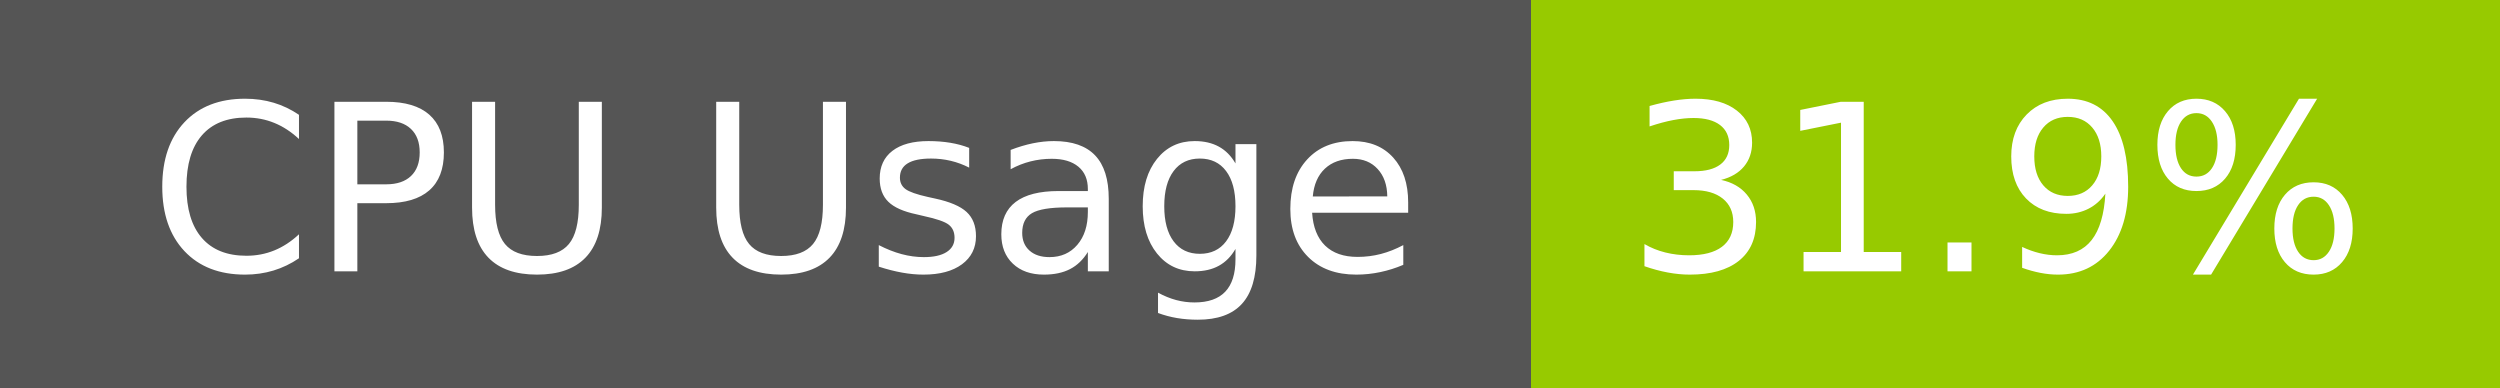
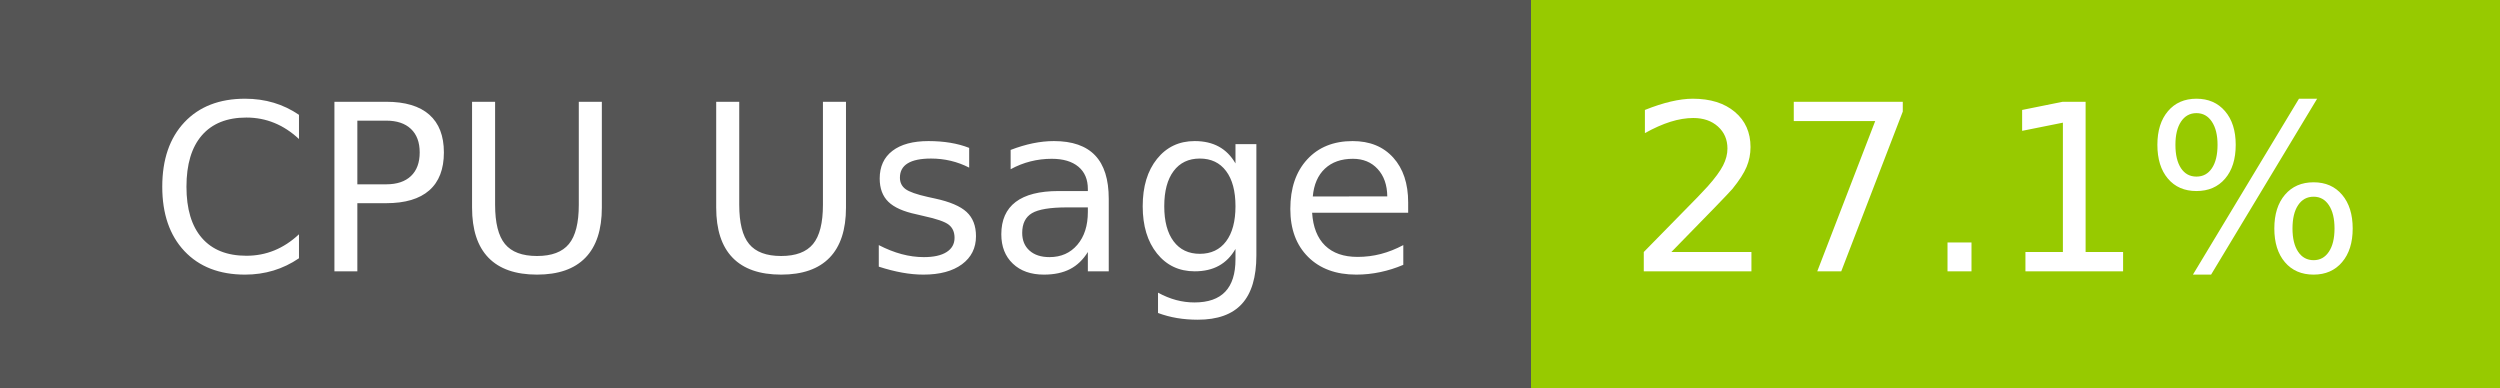
- <svg xmlns="http://www.w3.org/2000/svg" width="129" height="20" role="img" aria-label="CPU Usage: 31.9%">
+ <svg xmlns="http://www.w3.org/2000/svg" width="129" height="20" role="img" aria-label="CPU Usage: 27.1%">
  <g shape-rendering="crispEdges">
    <rect width="79" height="20" fill="#555" />
    <rect x="79" width="50" height="20" fill="#97ca00" />
  </g>
  <g fill="#fff" text-anchor="middle" font-family="Verdana,Geneva,DejaVu Sans,sans-serif" text-rendering="geometricPrecision" font-size="120">
    <text x="405" y="140" transform="scale(.1)" fill="#fff" textLength="665">CPU Usage</text>
-     <text x="1030" y="140" transform="scale(.1)" fill="#fff" textLength="390">31.9%</text>
+     <text x="1030" y="140" transform="scale(.1)" fill="#fff" textLength="390">27.1%</text>
  </g>
</svg>
